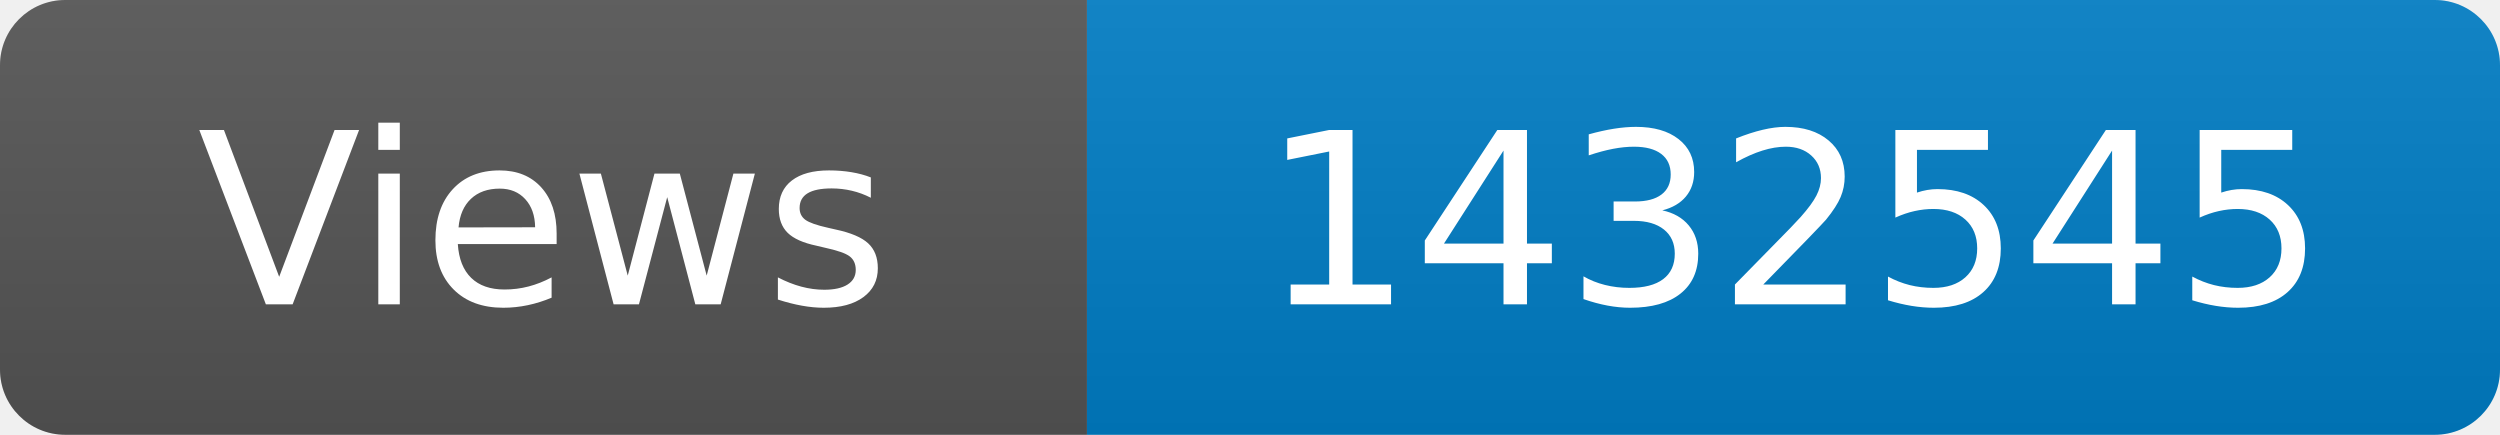
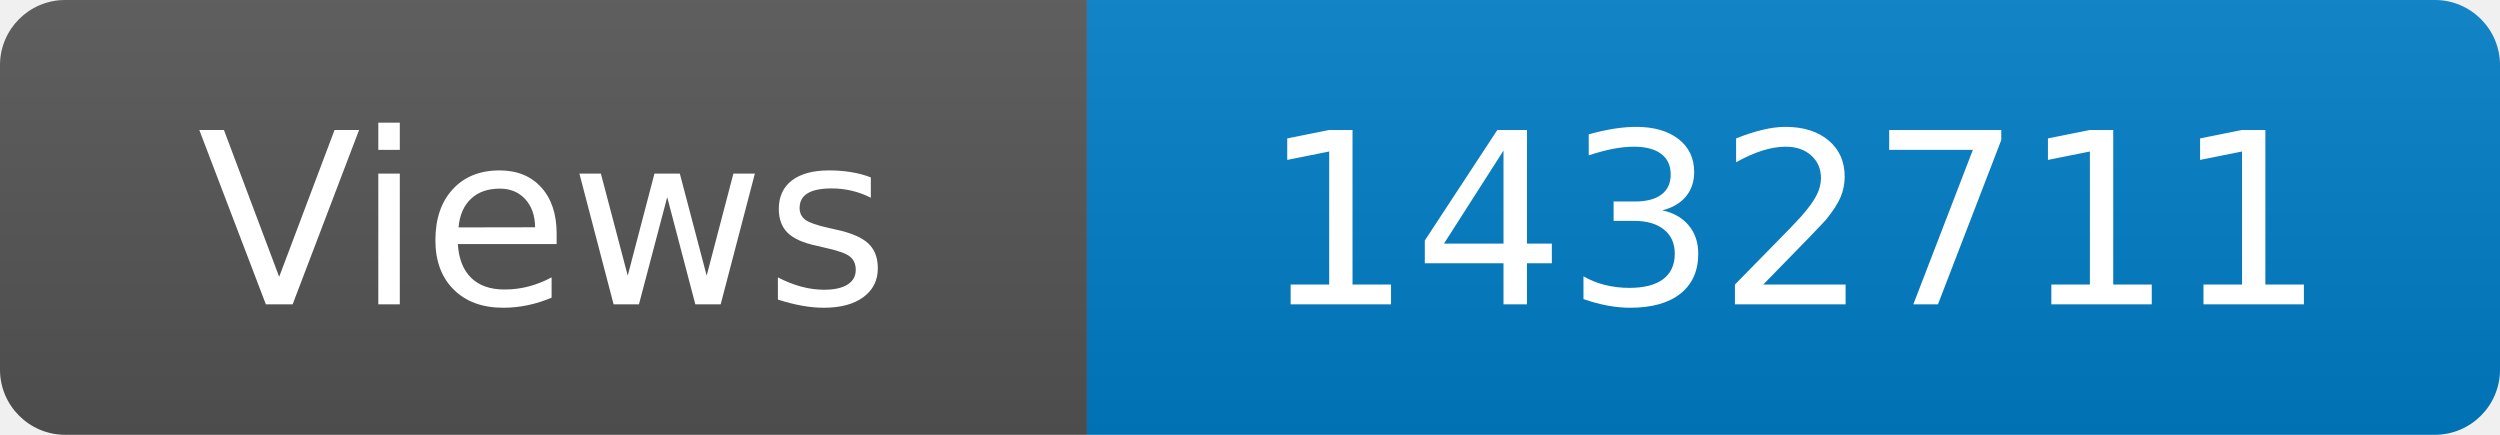
<svg xmlns="http://www.w3.org/2000/svg" width="115" height="20" role="img" aria-label="Maintained?: yes">
  <linearGradient id="s" x2="0" y2="100%">
    <stop offset="0" stop-color="#bbb" stop-opacity=".1" />
    <stop offset="1" stop-opacity=".1" />
  </linearGradient>
  <clipPath id="r">
    <rect width="115" height="20" rx="3" fill="#fff" />
  </clipPath>
  <g clip-path="url(#r)">
    <rect width="50" height="20" fill="#555" />
    <rect x="50" width="160" height="20" fill="#007ec6" />
    <rect width="115" height="20" fill="url(#s)" />
  </g>
  <g fill="#fff" text-anchor="middle" font-family="Verdana,Geneva,DejaVu Sans,sans-serif" font-size="110">
    <text x="250" y="140" transform="scale(.1)" fill="#fff">Views</text>
-     <text x="825" y="140" transform="scale(.1)" fill="#fff">1432545</text>
+     <text x="825" y="140" transform="scale(.1)" fill="#fff">1432711</text>
  </g>
</svg>
